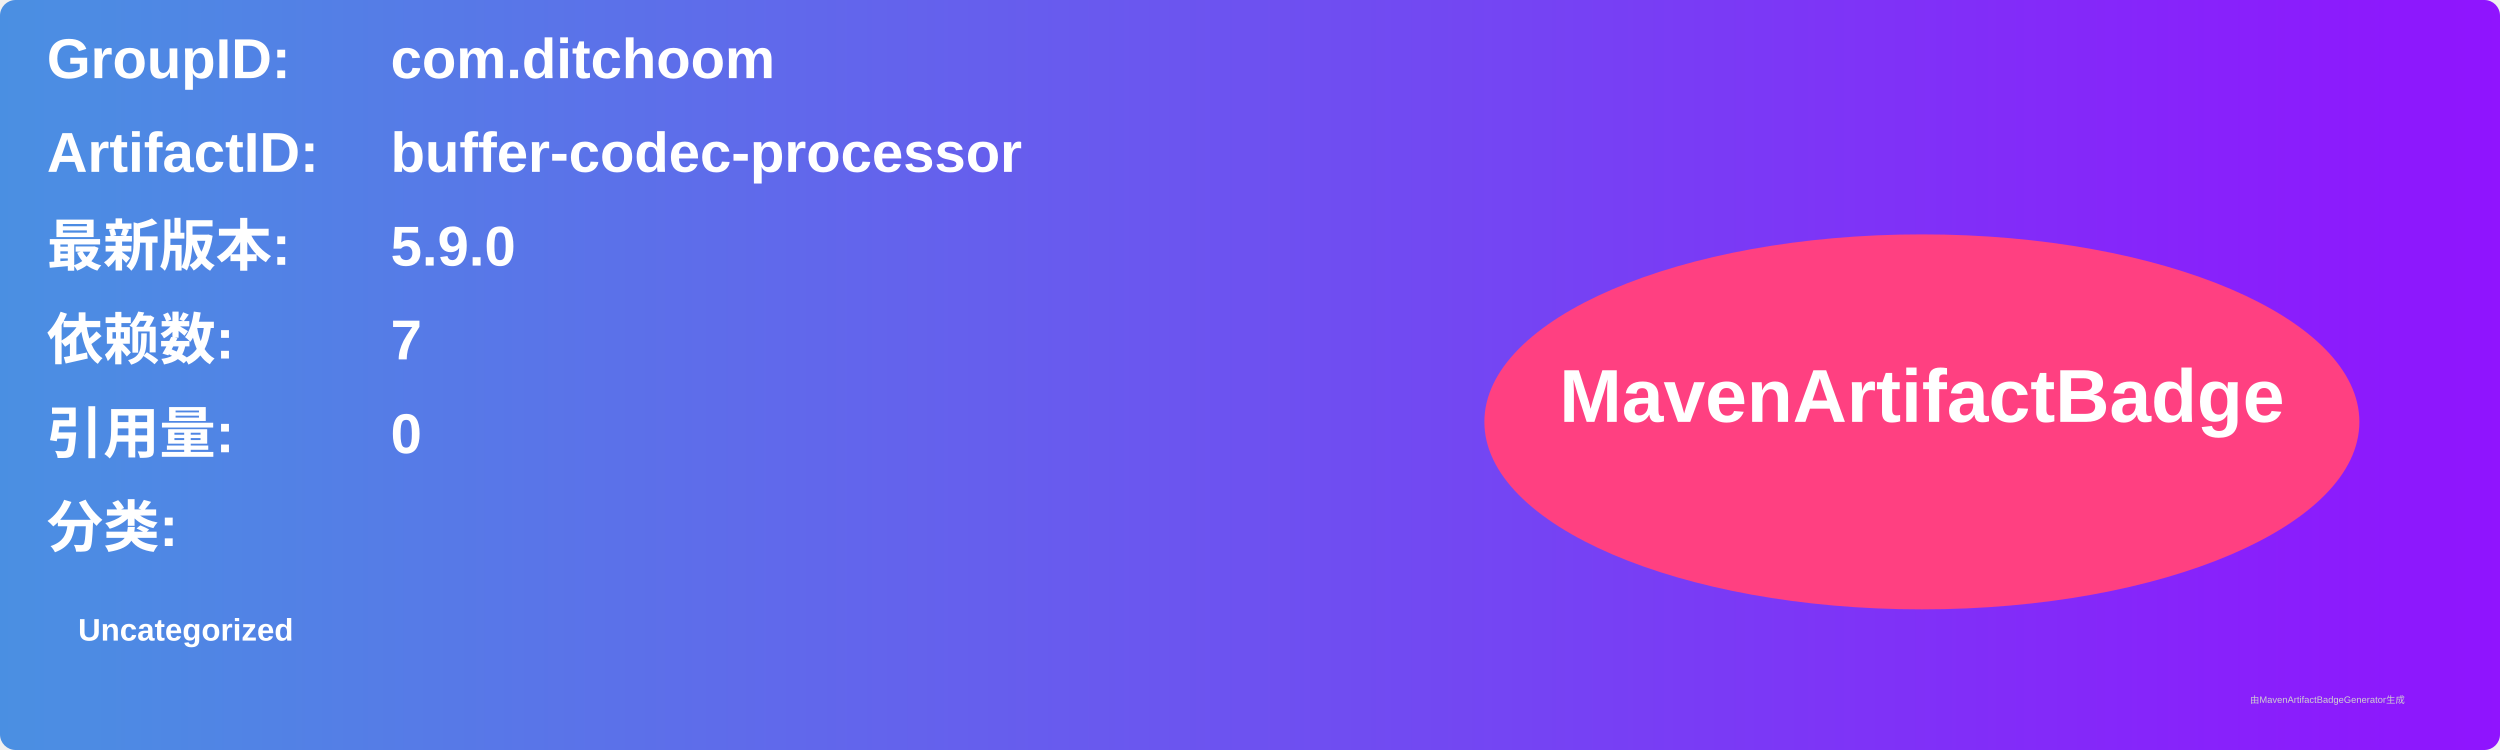
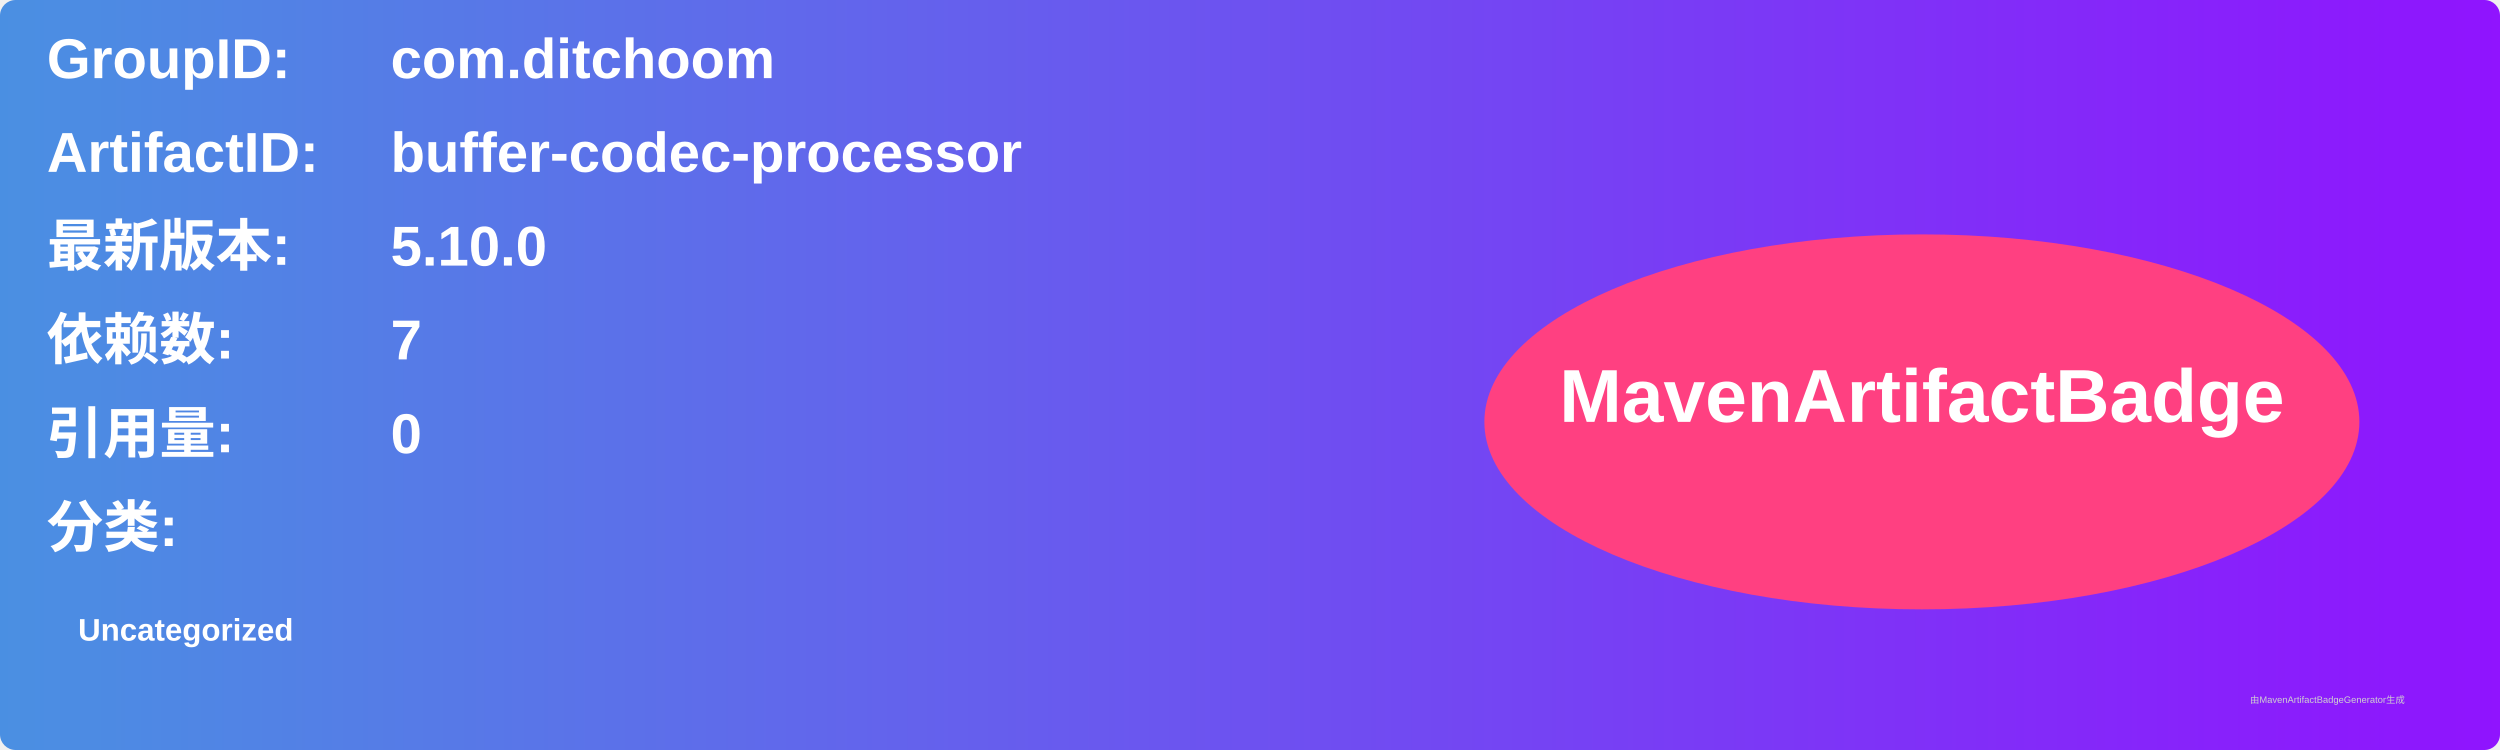
<svg xmlns="http://www.w3.org/2000/svg" width="800" height="240" viewBox="0 0 800 240">
  <linearGradient id="grad" x1="0%" y1="0%" x2="100%" y2="0%">
    <stop offset="0%" stop-color="#4a90e2" />
    <stop offset="100%" stop-color="#9013fe" />
  </linearGradient>
  <rect width="100%" height="100%" rx="5" ry="5" fill="url(#grad)" />
  <g transform="translate(15, 15)">
    <text x="0" y="10" font-family="Arial" font-size="18" fill="white" font-weight="bold" width="260">GroupID:</text>
    <text x="110" y="10" font-family="Arial" font-size="18" fill="white" font-weight="bold" width="460">com.ditchoom</text>
    <text x="0" y="40" font-family="Arial" font-size="18" fill="white" font-weight="bold" width="260">ArtifactID:</text>
    <text x="110" y="40" font-family="Arial" font-size="18" fill="white" font-weight="bold" width="460">buffer-codec-processor</text>
    <text x="0" y="70" font-family="Arial" font-size="18" fill="white" font-weight="bold">最新版本:</text>
    <text x="110" y="70" font-family="Arial" font-size="18" fill="white" font-weight="bold">
-       <tspan font-weight="bold">5.9.0</tspan>
+       <tspan font-weight="bold">5.10.0</tspan>
    </text>
    <text x="0" y="100" font-family="Arial" font-size="18" fill="white" font-weight="bold">依赖数: </text>
    <text x="110" y="100" font-family="Arial" font-size="18" fill="white">
      <tspan font-weight="bold">7</tspan>
    </text>
    <text x="0" y="130" font-family="Arial" font-size="18" fill="white" font-weight="bold">引用量: </text>
    <text x="110" y="130" font-family="Arial" font-size="18" fill="white">
      <tspan font-weight="bold">0</tspan>
    </text>
    <text x="0" y="160" font-family="Arial" font-size="18" fill="white" font-weight="bold">分类:</text>
    <text x="10" y="190" font-family="Arial" font-size="10" fill="white">
      <tspan font-weight="bold">Uncategorized</tspan>
    </text>
    <ellipse cx="600" cy="120" rx="140" ry="60" fill="#ff4081" />
    <text x="600" y="120" text-anchor="middle" font-family="Arial" font-size="24" fill="white" font-weight="bold">MavenArtifactBadge</text>
  </g>
  <text x="720" y="225" font-family="Arial" font-size="3" fill="#d0d0d0">由MavenArtifactBadgeGenerator生成</text>
</svg>
